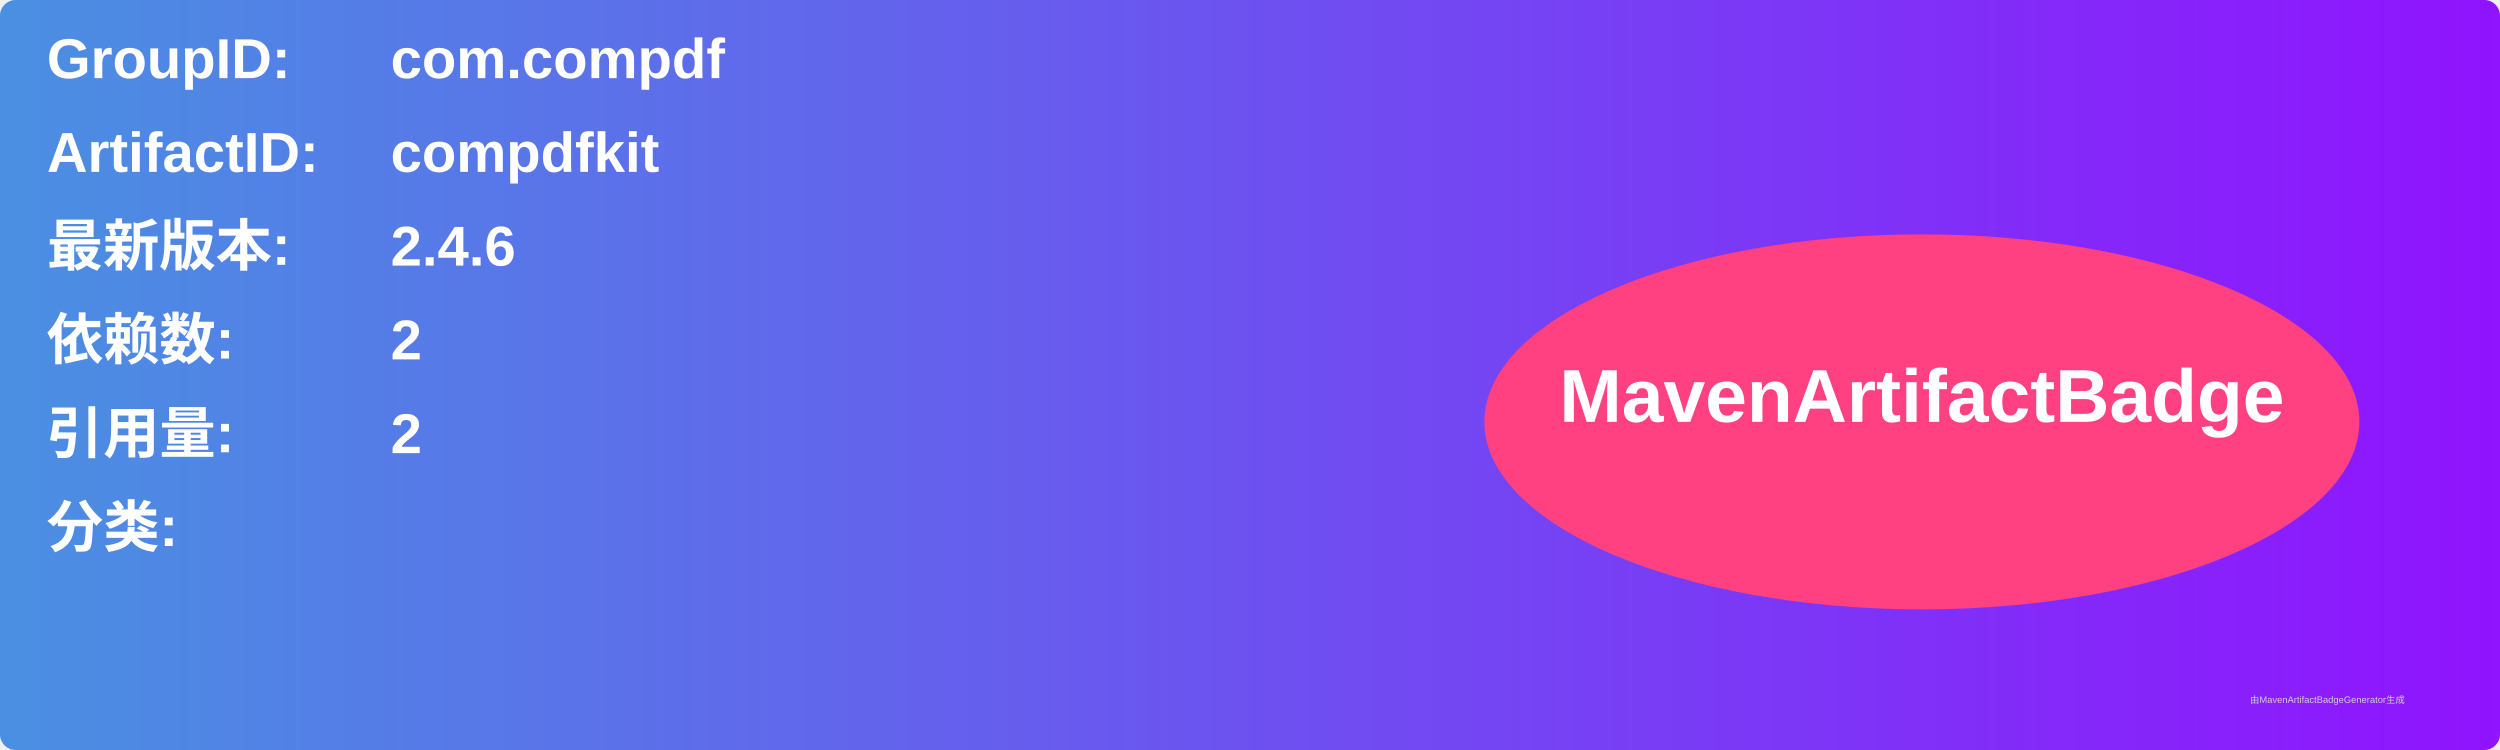
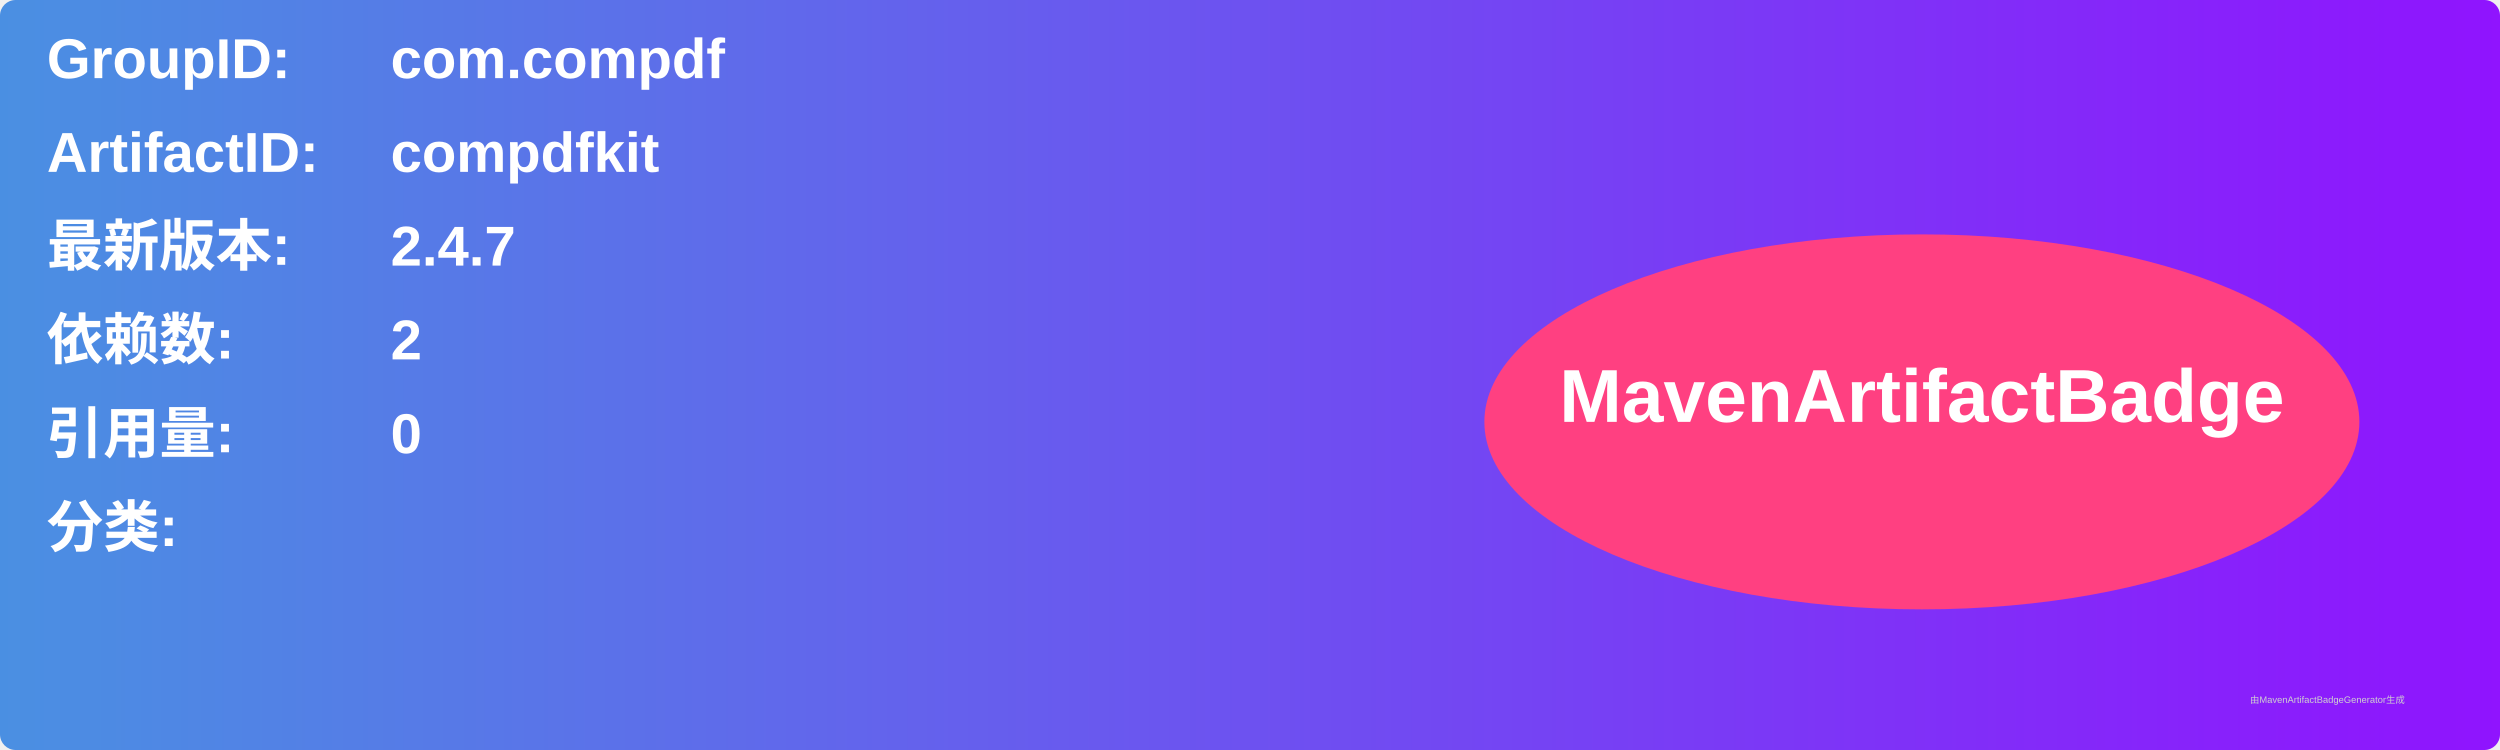
<svg xmlns="http://www.w3.org/2000/svg" width="800" height="240" viewBox="0 0 800 240">
  <linearGradient id="grad" x1="0%" y1="0%" x2="100%" y2="0%">
    <stop offset="0%" stop-color="#4a90e2" />
    <stop offset="100%" stop-color="#9013fe" />
  </linearGradient>
  <rect width="100%" height="100%" rx="5" ry="5" fill="url(#grad)" />
  <g transform="translate(15, 15)">
    <text x="0" y="10" font-family="Arial" font-size="18" fill="white" font-weight="bold" width="260">GroupID:</text>
    <text x="110" y="10" font-family="Arial" font-size="18" fill="white" font-weight="bold" width="460">com.compdf</text>
    <text x="0" y="40" font-family="Arial" font-size="18" fill="white" font-weight="bold" width="260">ArtifactID:</text>
    <text x="110" y="40" font-family="Arial" font-size="18" fill="white" font-weight="bold" width="460">compdfkit</text>
    <text x="0" y="70" font-family="Arial" font-size="18" fill="white" font-weight="bold">最新版本:</text>
    <text x="110" y="70" font-family="Arial" font-size="18" fill="white" font-weight="bold">
-       <tspan font-weight="bold">2.4.6</tspan>
+       <tspan font-weight="bold">2.4.7</tspan>
    </text>
    <text x="0" y="100" font-family="Arial" font-size="18" fill="white" font-weight="bold">依赖数: </text>
    <text x="110" y="100" font-family="Arial" font-size="18" fill="white">
      <tspan font-weight="bold">2</tspan>
    </text>
    <text x="0" y="130" font-family="Arial" font-size="18" fill="white" font-weight="bold">引用量: </text>
    <text x="110" y="130" font-family="Arial" font-size="18" fill="white">
-       <tspan font-weight="bold">2</tspan>
+       <tspan font-weight="bold">0</tspan>
    </text>
    <text x="0" y="160" font-family="Arial" font-size="18" fill="white" font-weight="bold">分类:</text>
    <text x="10" y="190" font-family="Arial" font-size="10" fill="white">
      <tspan font-weight="bold" />
    </text>
    <ellipse cx="600" cy="120" rx="140" ry="60" fill="#ff4081" />
    <text x="600" y="120" text-anchor="middle" font-family="Arial" font-size="24" fill="white" font-weight="bold">MavenArtifactBadge</text>
  </g>
  <text x="720" y="225" font-family="Arial" font-size="3" fill="#d0d0d0">由MavenArtifactBadgeGenerator生成</text>
</svg>
